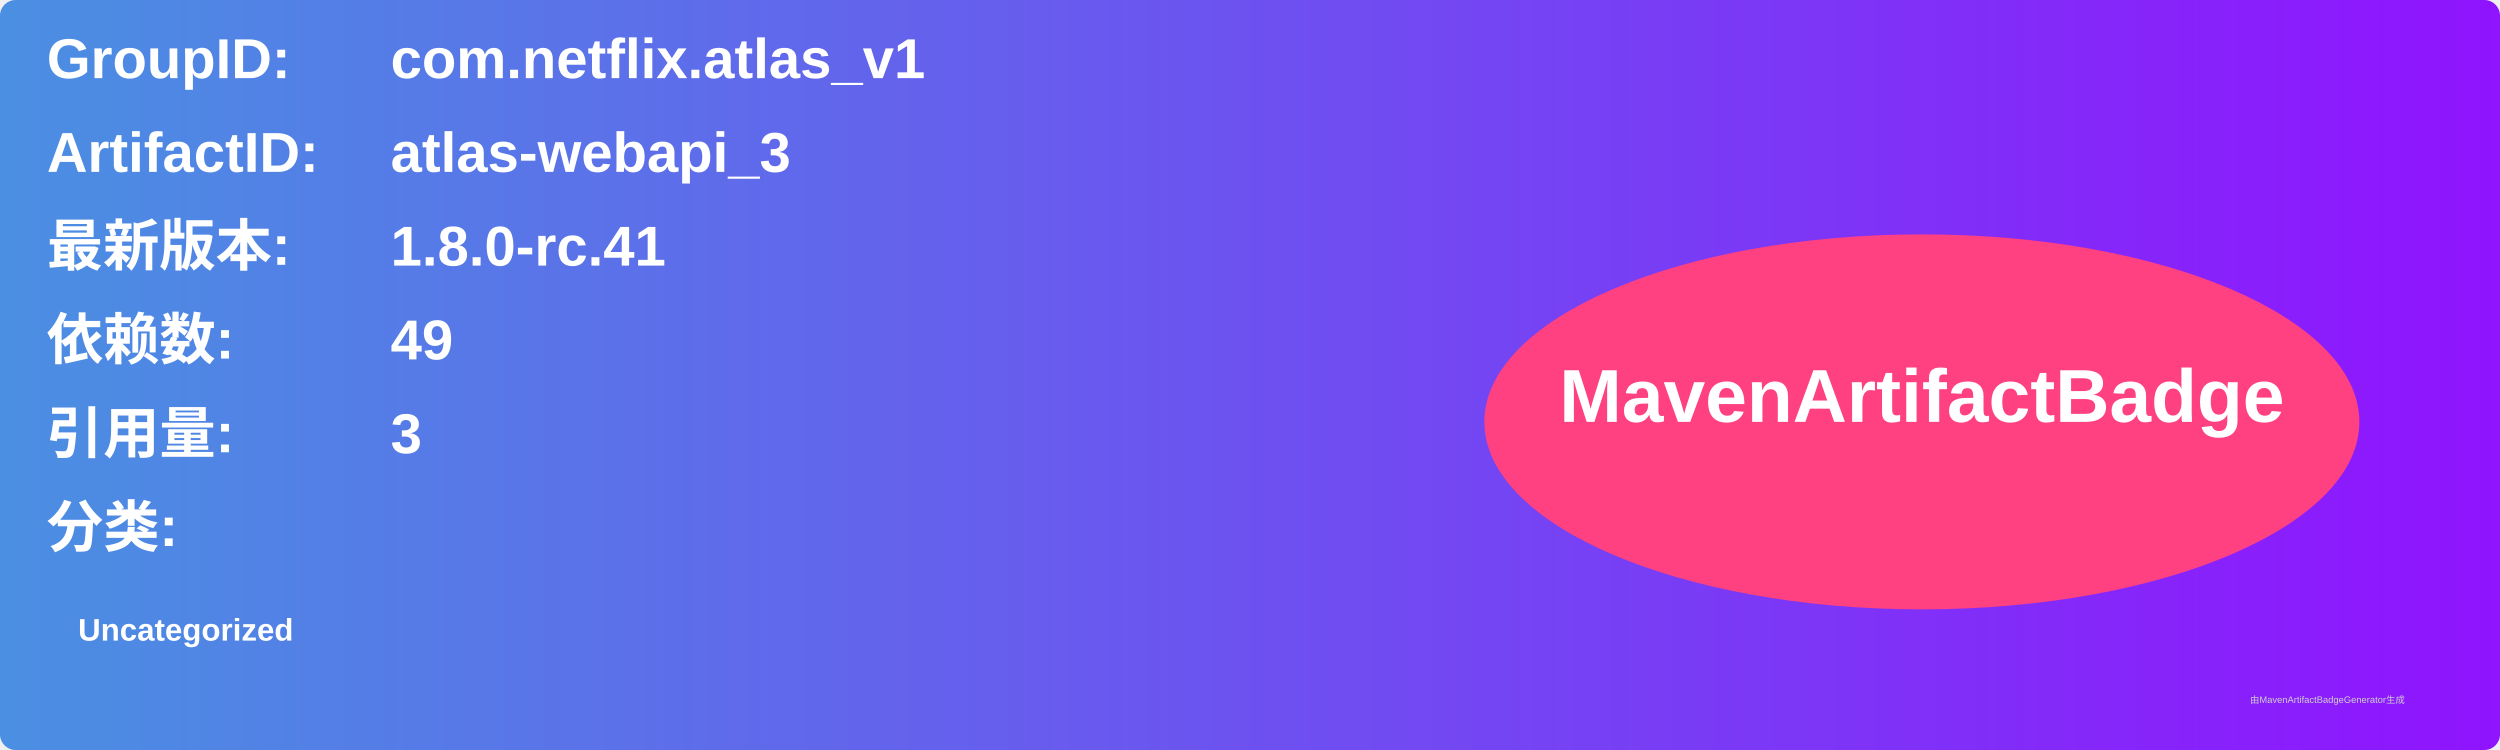
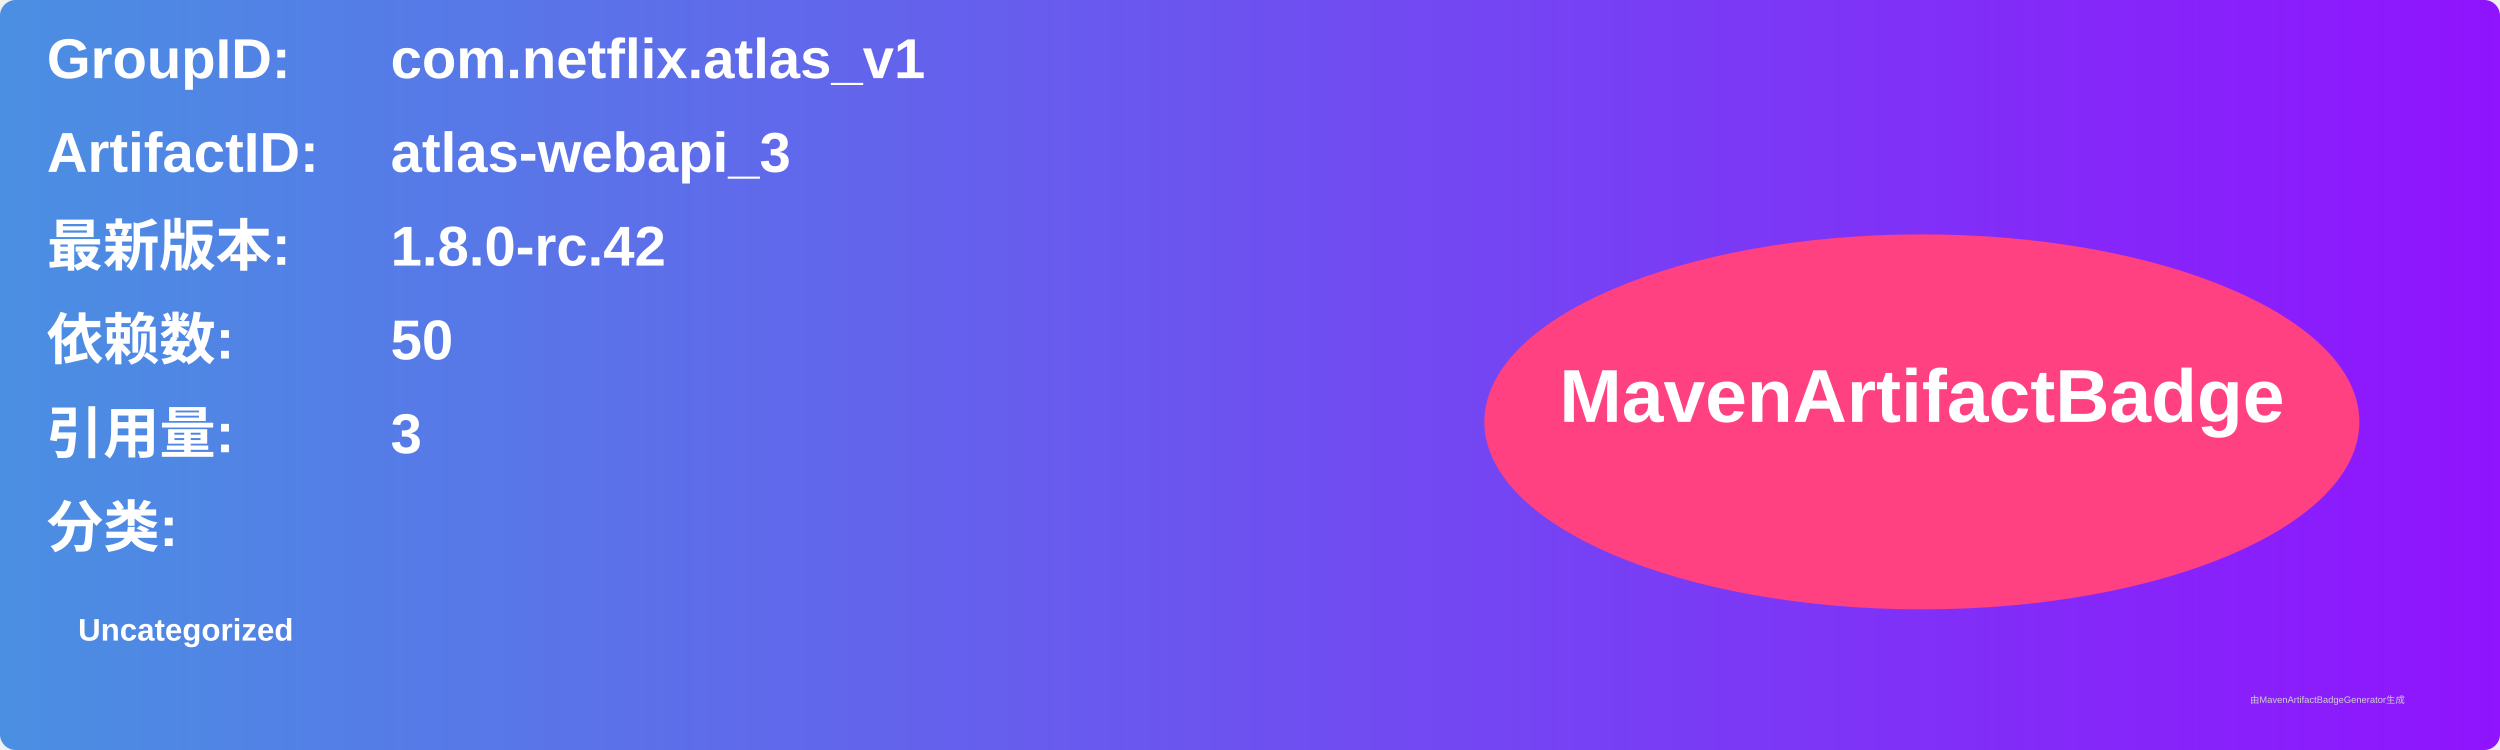
<svg xmlns="http://www.w3.org/2000/svg" width="800" height="240" viewBox="0 0 800 240">
  <linearGradient id="grad" x1="0%" y1="0%" x2="100%" y2="0%">
    <stop offset="0%" stop-color="#4a90e2" />
    <stop offset="100%" stop-color="#9013fe" />
  </linearGradient>
  <rect width="100%" height="100%" rx="5" ry="5" fill="url(#grad)" />
  <g transform="translate(15, 15)">
    <text x="0" y="10" font-family="Arial" font-size="18" fill="white" font-weight="bold" width="260">GroupID:</text>
    <text x="110" y="10" font-family="Arial" font-size="18" fill="white" font-weight="bold" width="460">com.netflix.atlas_v1</text>
    <text x="0" y="40" font-family="Arial" font-size="18" fill="white" font-weight="bold" width="260">ArtifactID:</text>
    <text x="110" y="40" font-family="Arial" font-size="18" fill="white" font-weight="bold" width="460">atlas-webapi_3</text>
    <text x="0" y="70" font-family="Arial" font-size="18" fill="white" font-weight="bold">最新版本:</text>
    <text x="110" y="70" font-family="Arial" font-size="18" fill="white" font-weight="bold">
-       <tspan font-weight="bold">1.8.0-rc.41</tspan>
+       <tspan font-weight="bold">1.8.0-rc.42</tspan>
    </text>
    <text x="0" y="100" font-family="Arial" font-size="18" fill="white" font-weight="bold">依赖数: </text>
    <text x="110" y="100" font-family="Arial" font-size="18" fill="white">
-       <tspan font-weight="bold">49</tspan>
+       <tspan font-weight="bold">50</tspan>
    </text>
    <text x="0" y="130" font-family="Arial" font-size="18" fill="white" font-weight="bold">引用量: </text>
    <text x="110" y="130" font-family="Arial" font-size="18" fill="white">
      <tspan font-weight="bold">3</tspan>
    </text>
    <text x="0" y="160" font-family="Arial" font-size="18" fill="white" font-weight="bold">分类:</text>
    <text x="10" y="190" font-family="Arial" font-size="10" fill="white">
      <tspan font-weight="bold">Uncategorized</tspan>
    </text>
    <ellipse cx="600" cy="120" rx="140" ry="60" fill="#ff4081" />
    <text x="600" y="120" text-anchor="middle" font-family="Arial" font-size="24" fill="white" font-weight="bold">MavenArtifactBadge</text>
  </g>
  <text x="720" y="225" font-family="Arial" font-size="3" fill="#d0d0d0">由MavenArtifactBadgeGenerator生成</text>
</svg>
